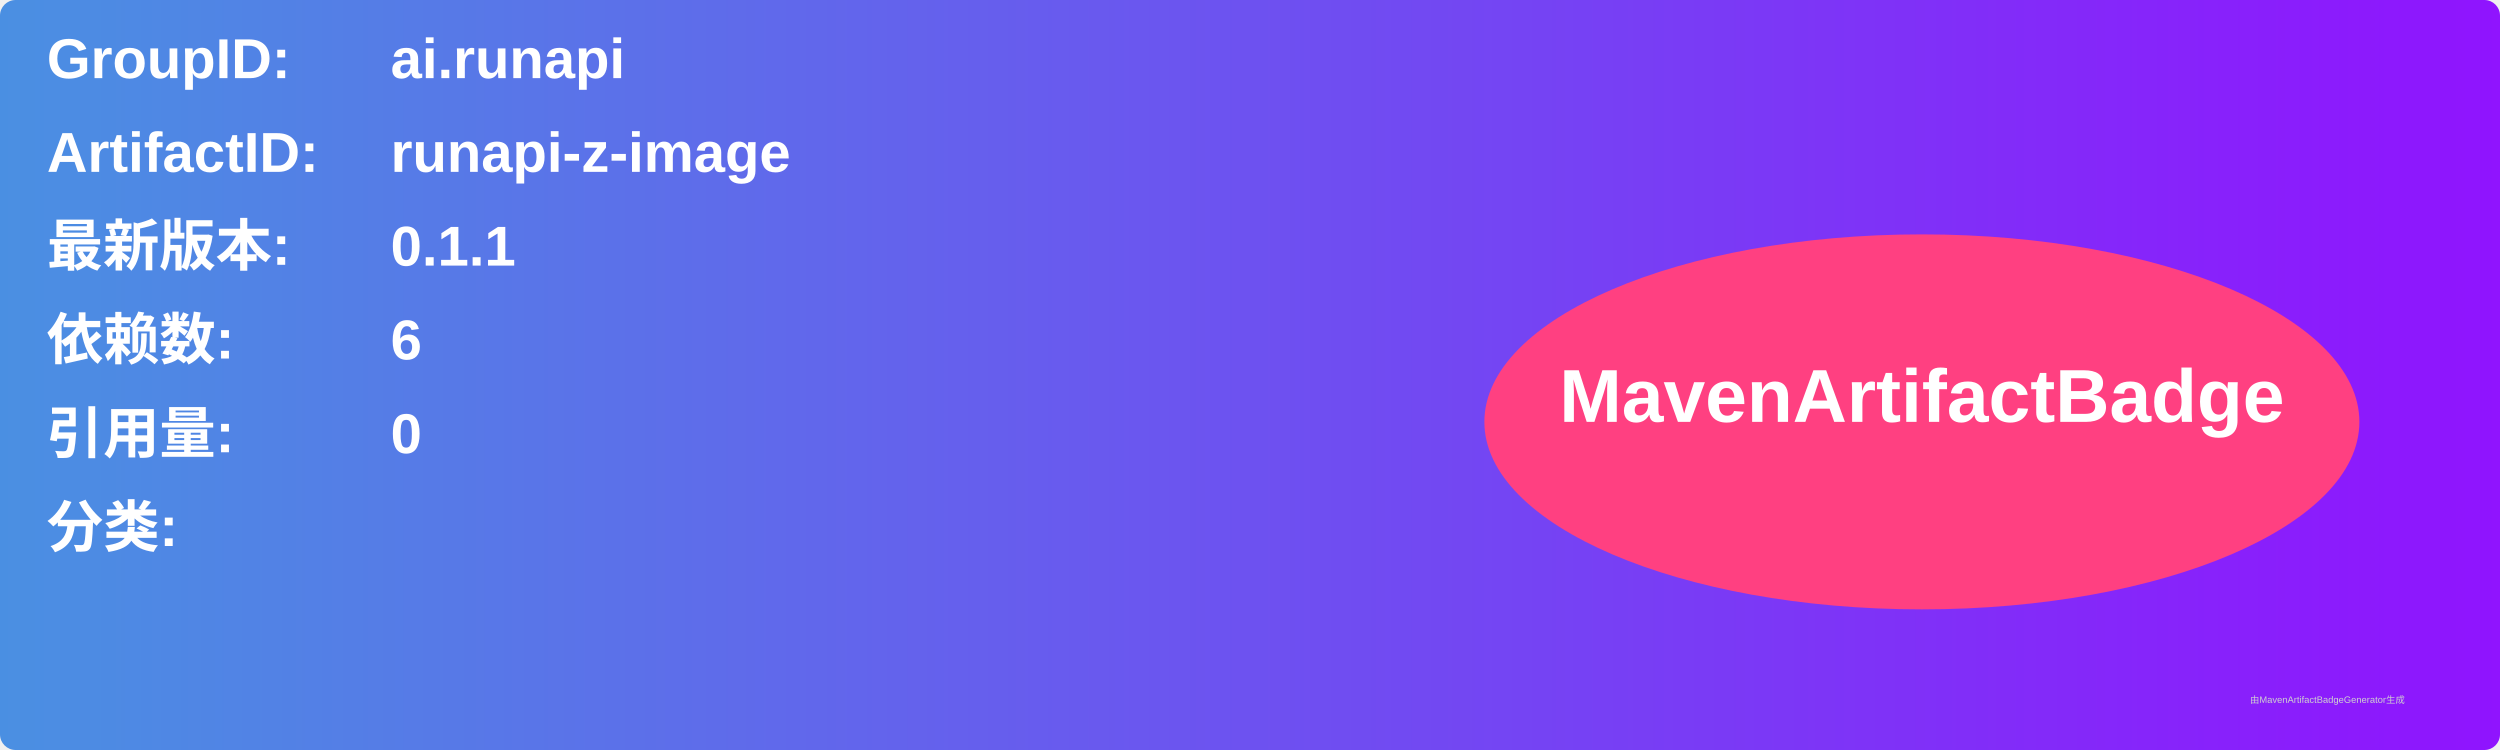
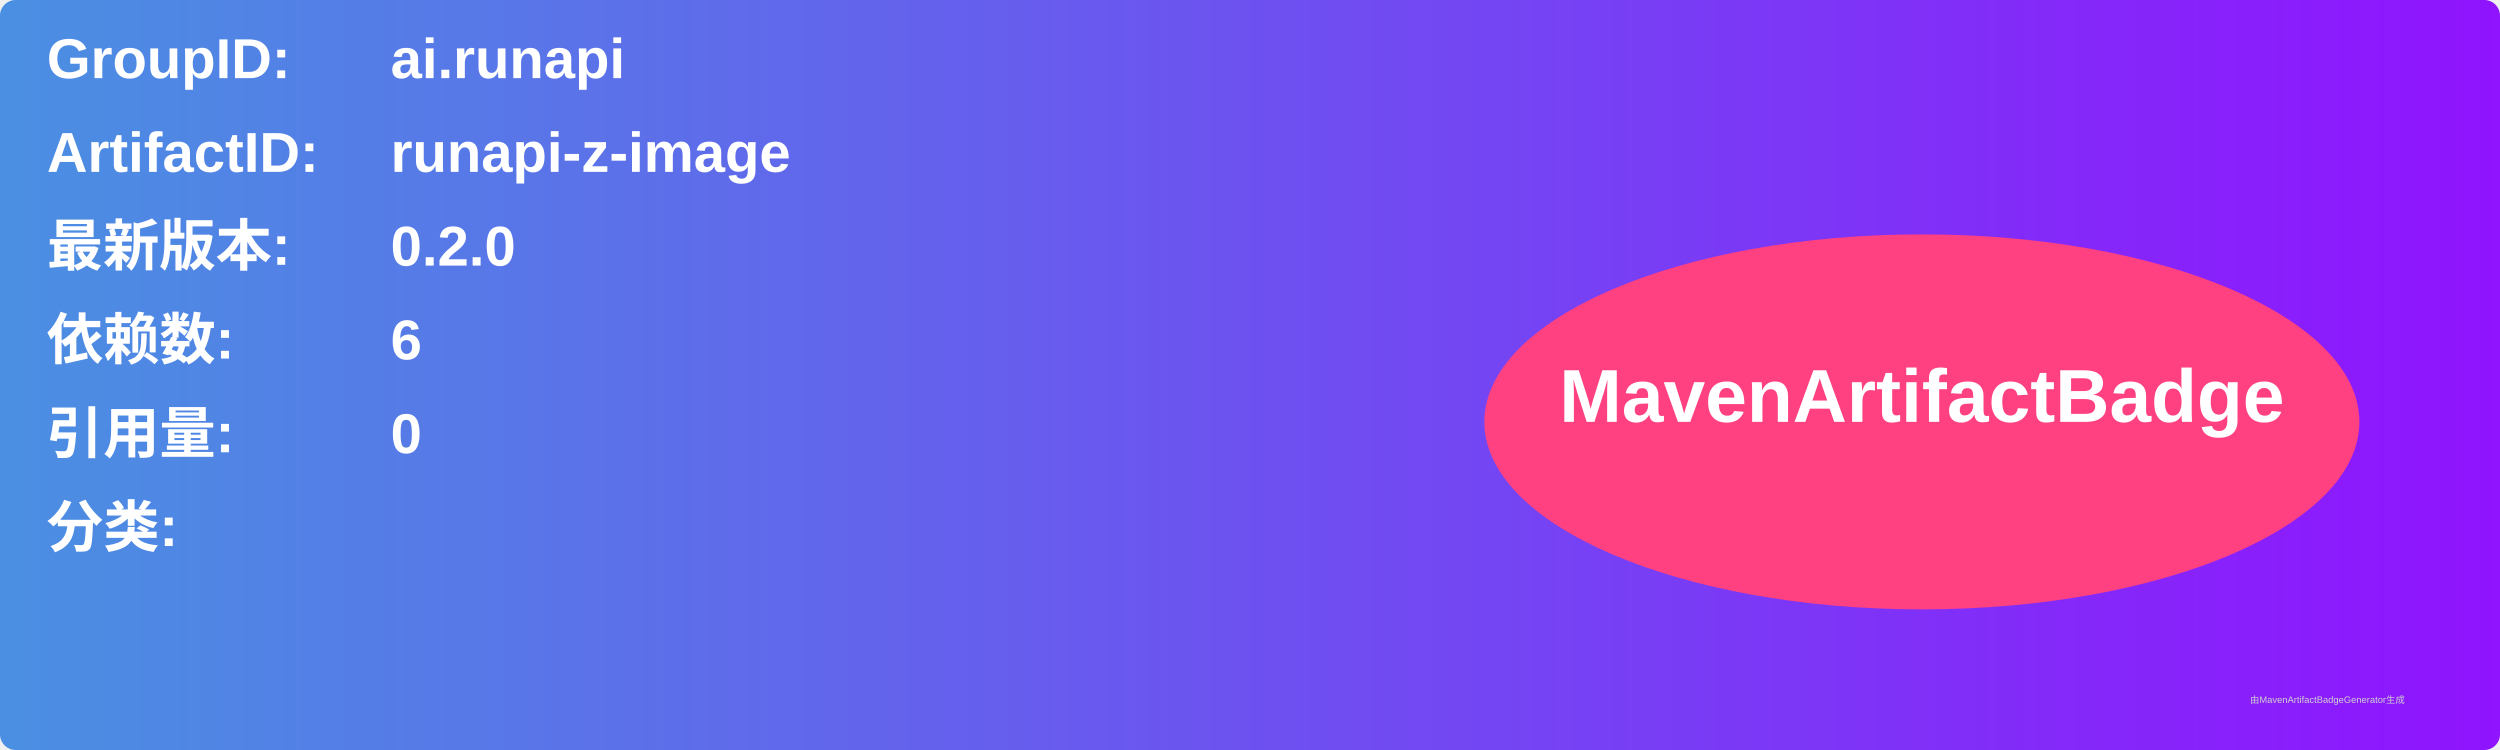
<svg xmlns="http://www.w3.org/2000/svg" width="800" height="240" viewBox="0 0 800 240">
  <linearGradient id="grad" x1="0%" y1="0%" x2="100%" y2="0%">
    <stop offset="0%" stop-color="#4a90e2" />
    <stop offset="100%" stop-color="#9013fe" />
  </linearGradient>
  <rect width="100%" height="100%" rx="5" ry="5" fill="url(#grad)" />
  <g transform="translate(15, 15)">
    <text x="0" y="10" font-family="Arial" font-size="18" fill="white" font-weight="bold" width="260">GroupID:</text>
    <text x="110" y="10" font-family="Arial" font-size="18" fill="white" font-weight="bold" width="460">ai.runapi</text>
    <text x="0" y="40" font-family="Arial" font-size="18" fill="white" font-weight="bold" width="260">ArtifactID:</text>
    <text x="110" y="40" font-family="Arial" font-size="18" fill="white" font-weight="bold" width="460">runapi-z-image</text>
    <text x="0" y="70" font-family="Arial" font-size="18" fill="white" font-weight="bold">最新版本:</text>
    <text x="110" y="70" font-family="Arial" font-size="18" fill="white" font-weight="bold">
-       <tspan font-weight="bold">0.1.1</tspan>
+       <tspan font-weight="bold">0.2.0</tspan>
    </text>
    <text x="0" y="100" font-family="Arial" font-size="18" fill="white" font-weight="bold">依赖数: </text>
    <text x="110" y="100" font-family="Arial" font-size="18" fill="white">
      <tspan font-weight="bold">6</tspan>
    </text>
    <text x="0" y="130" font-family="Arial" font-size="18" fill="white" font-weight="bold">引用量: </text>
    <text x="110" y="130" font-family="Arial" font-size="18" fill="white">
      <tspan font-weight="bold">0</tspan>
    </text>
    <text x="0" y="160" font-family="Arial" font-size="18" fill="white" font-weight="bold">分类:</text>
    <text x="10" y="190" font-family="Arial" font-size="10" fill="white">
      <tspan font-weight="bold" />
    </text>
    <ellipse cx="600" cy="120" rx="140" ry="60" fill="#ff4081" />
    <text x="600" y="120" text-anchor="middle" font-family="Arial" font-size="24" fill="white" font-weight="bold">MavenArtifactBadge</text>
  </g>
  <text x="720" y="225" font-family="Arial" font-size="3" fill="#d0d0d0">由MavenArtifactBadgeGenerator生成</text>
</svg>
